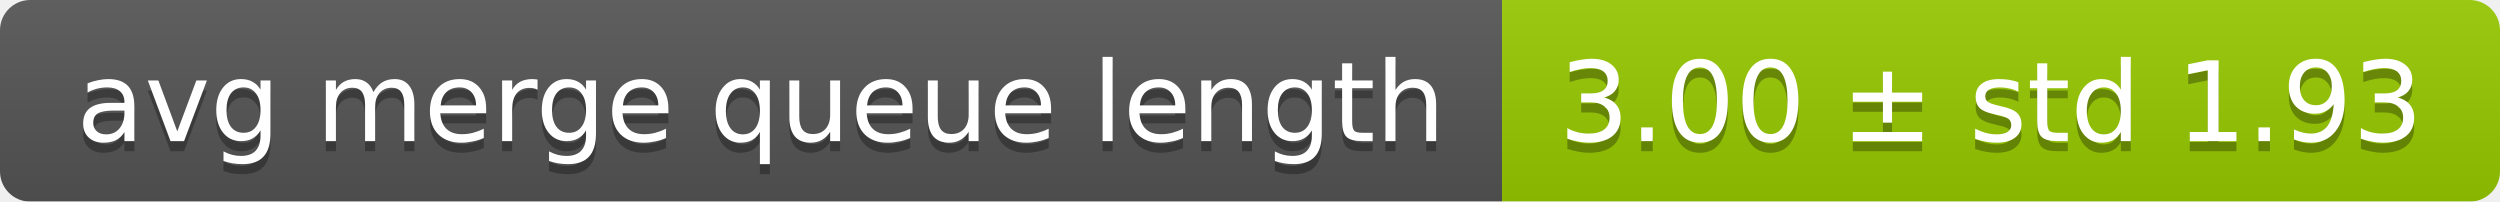
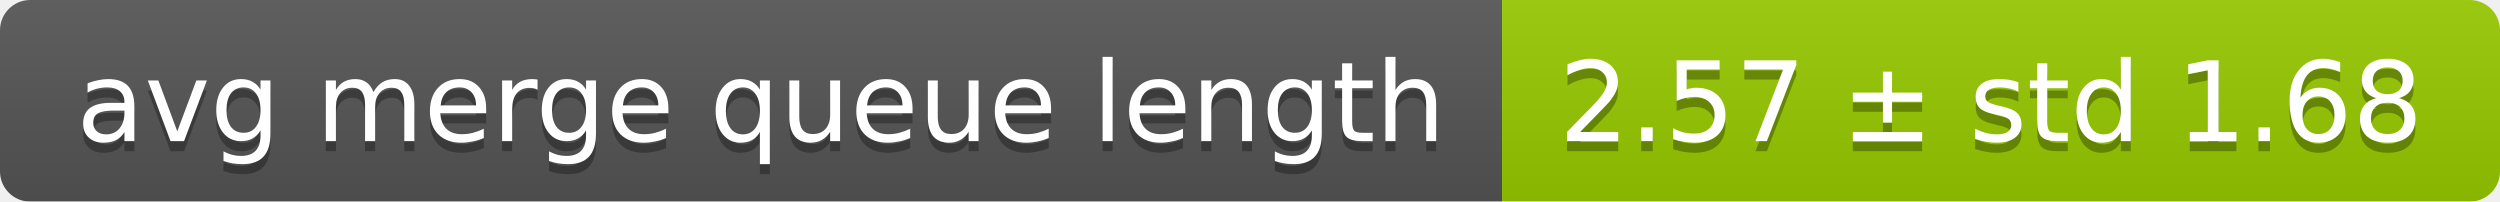
<svg xmlns="http://www.w3.org/2000/svg" width="248" height="20">
  <linearGradient id="smooth" x2="0" y2="100%">
    <stop offset="0" stop-color="#bbb" stop-opacity=".1" />
    <stop offset="1" stop-opacity=".1" />
  </linearGradient>
  <mask id="round">
    <rect width="248" height="20" rx="3" fill="#fff" />
  </mask>
  <g mask="url(#round)">
    <rect width="149" height="20" fill="#555" />
    <rect x="149" width="99" height="20" fill="#97ca00" />
    <rect width="248" height="20" fill="url(#smooth)" />
  </g>
  <g fill="#fff" text-anchor="middle" font-family="DejaVu Sans,Verdana,Geneva,sans-serif" font-size="11">
    <text x="75.5" y="15" fill="#010101" fill-opacity=".3">avg merge queue length</text>
    <text x="75.5" y="14">avg merge queue length</text>
-     <text x="197.5" y="15" fill="#010101" fill-opacity=".3">3.00 ± std 1.93</text>
-     <text x="197.5" y="14">3.00 ± std 1.93</text>
+     <text x="197.5" y="15" fill="#010101" fill-opacity=".3">2.57 ± std 1.68</text>
+     <text x="197.5" y="14">2.57 ± std 1.68</text>
  </g>
</svg>
